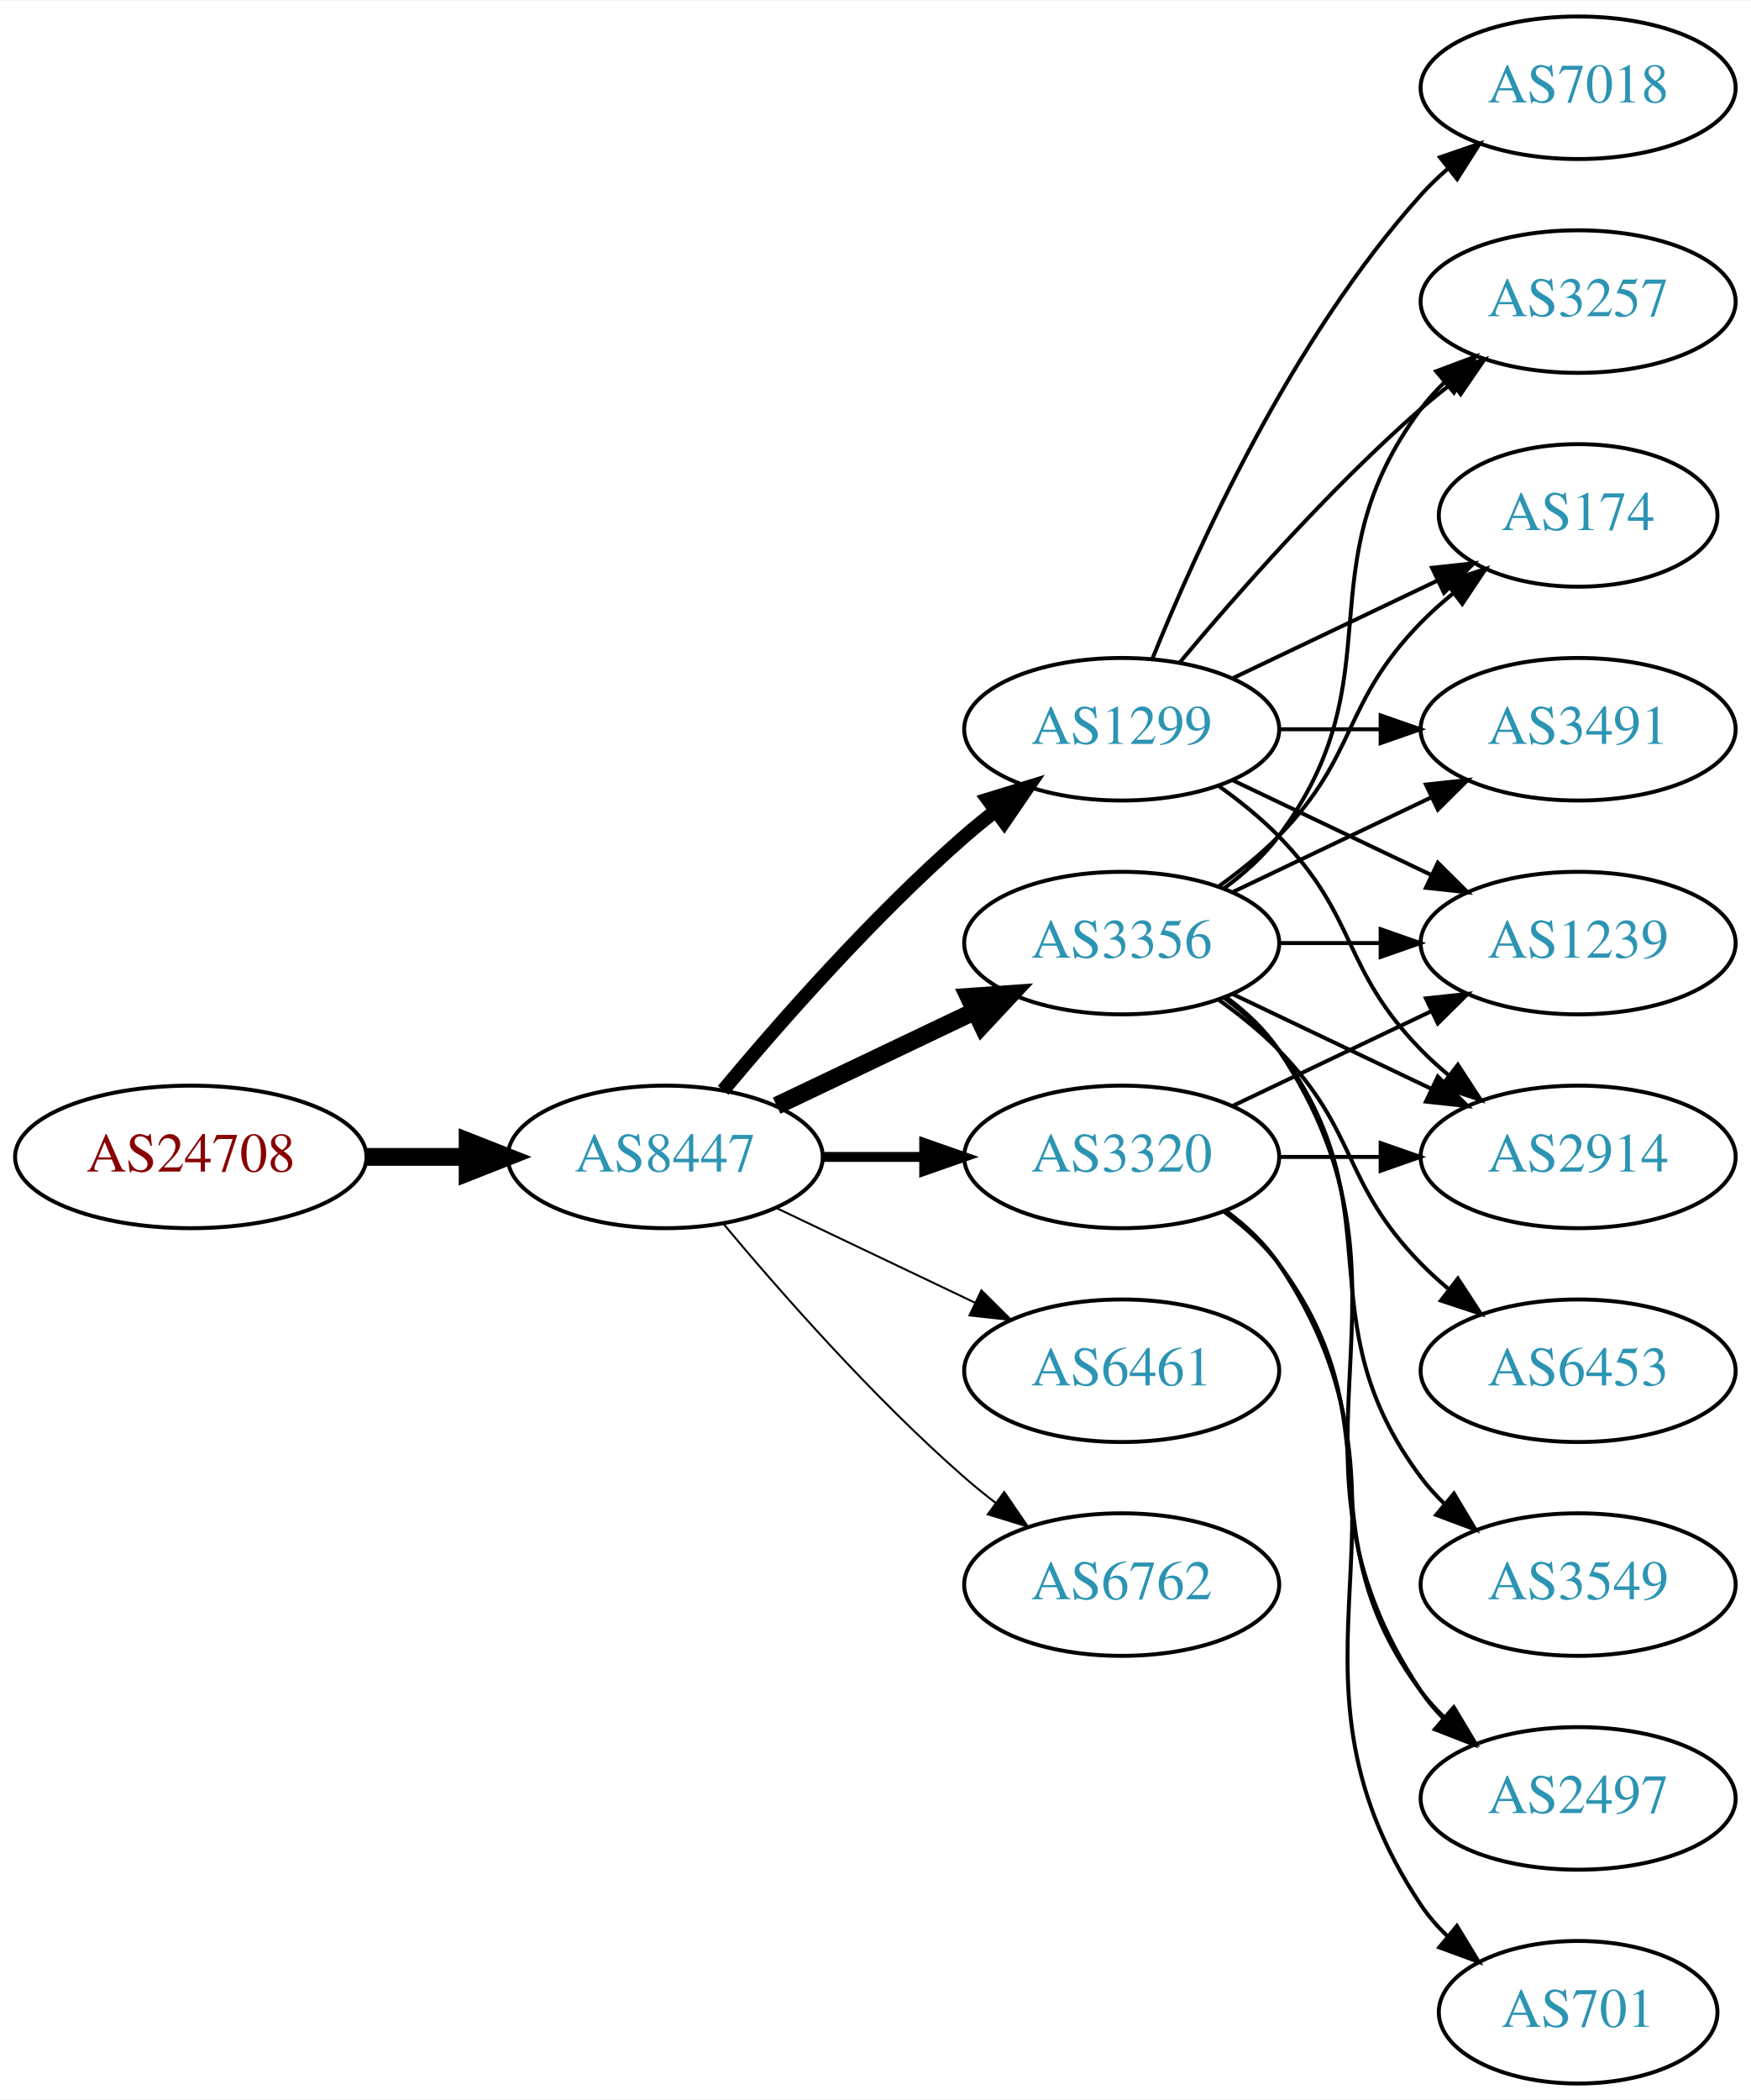
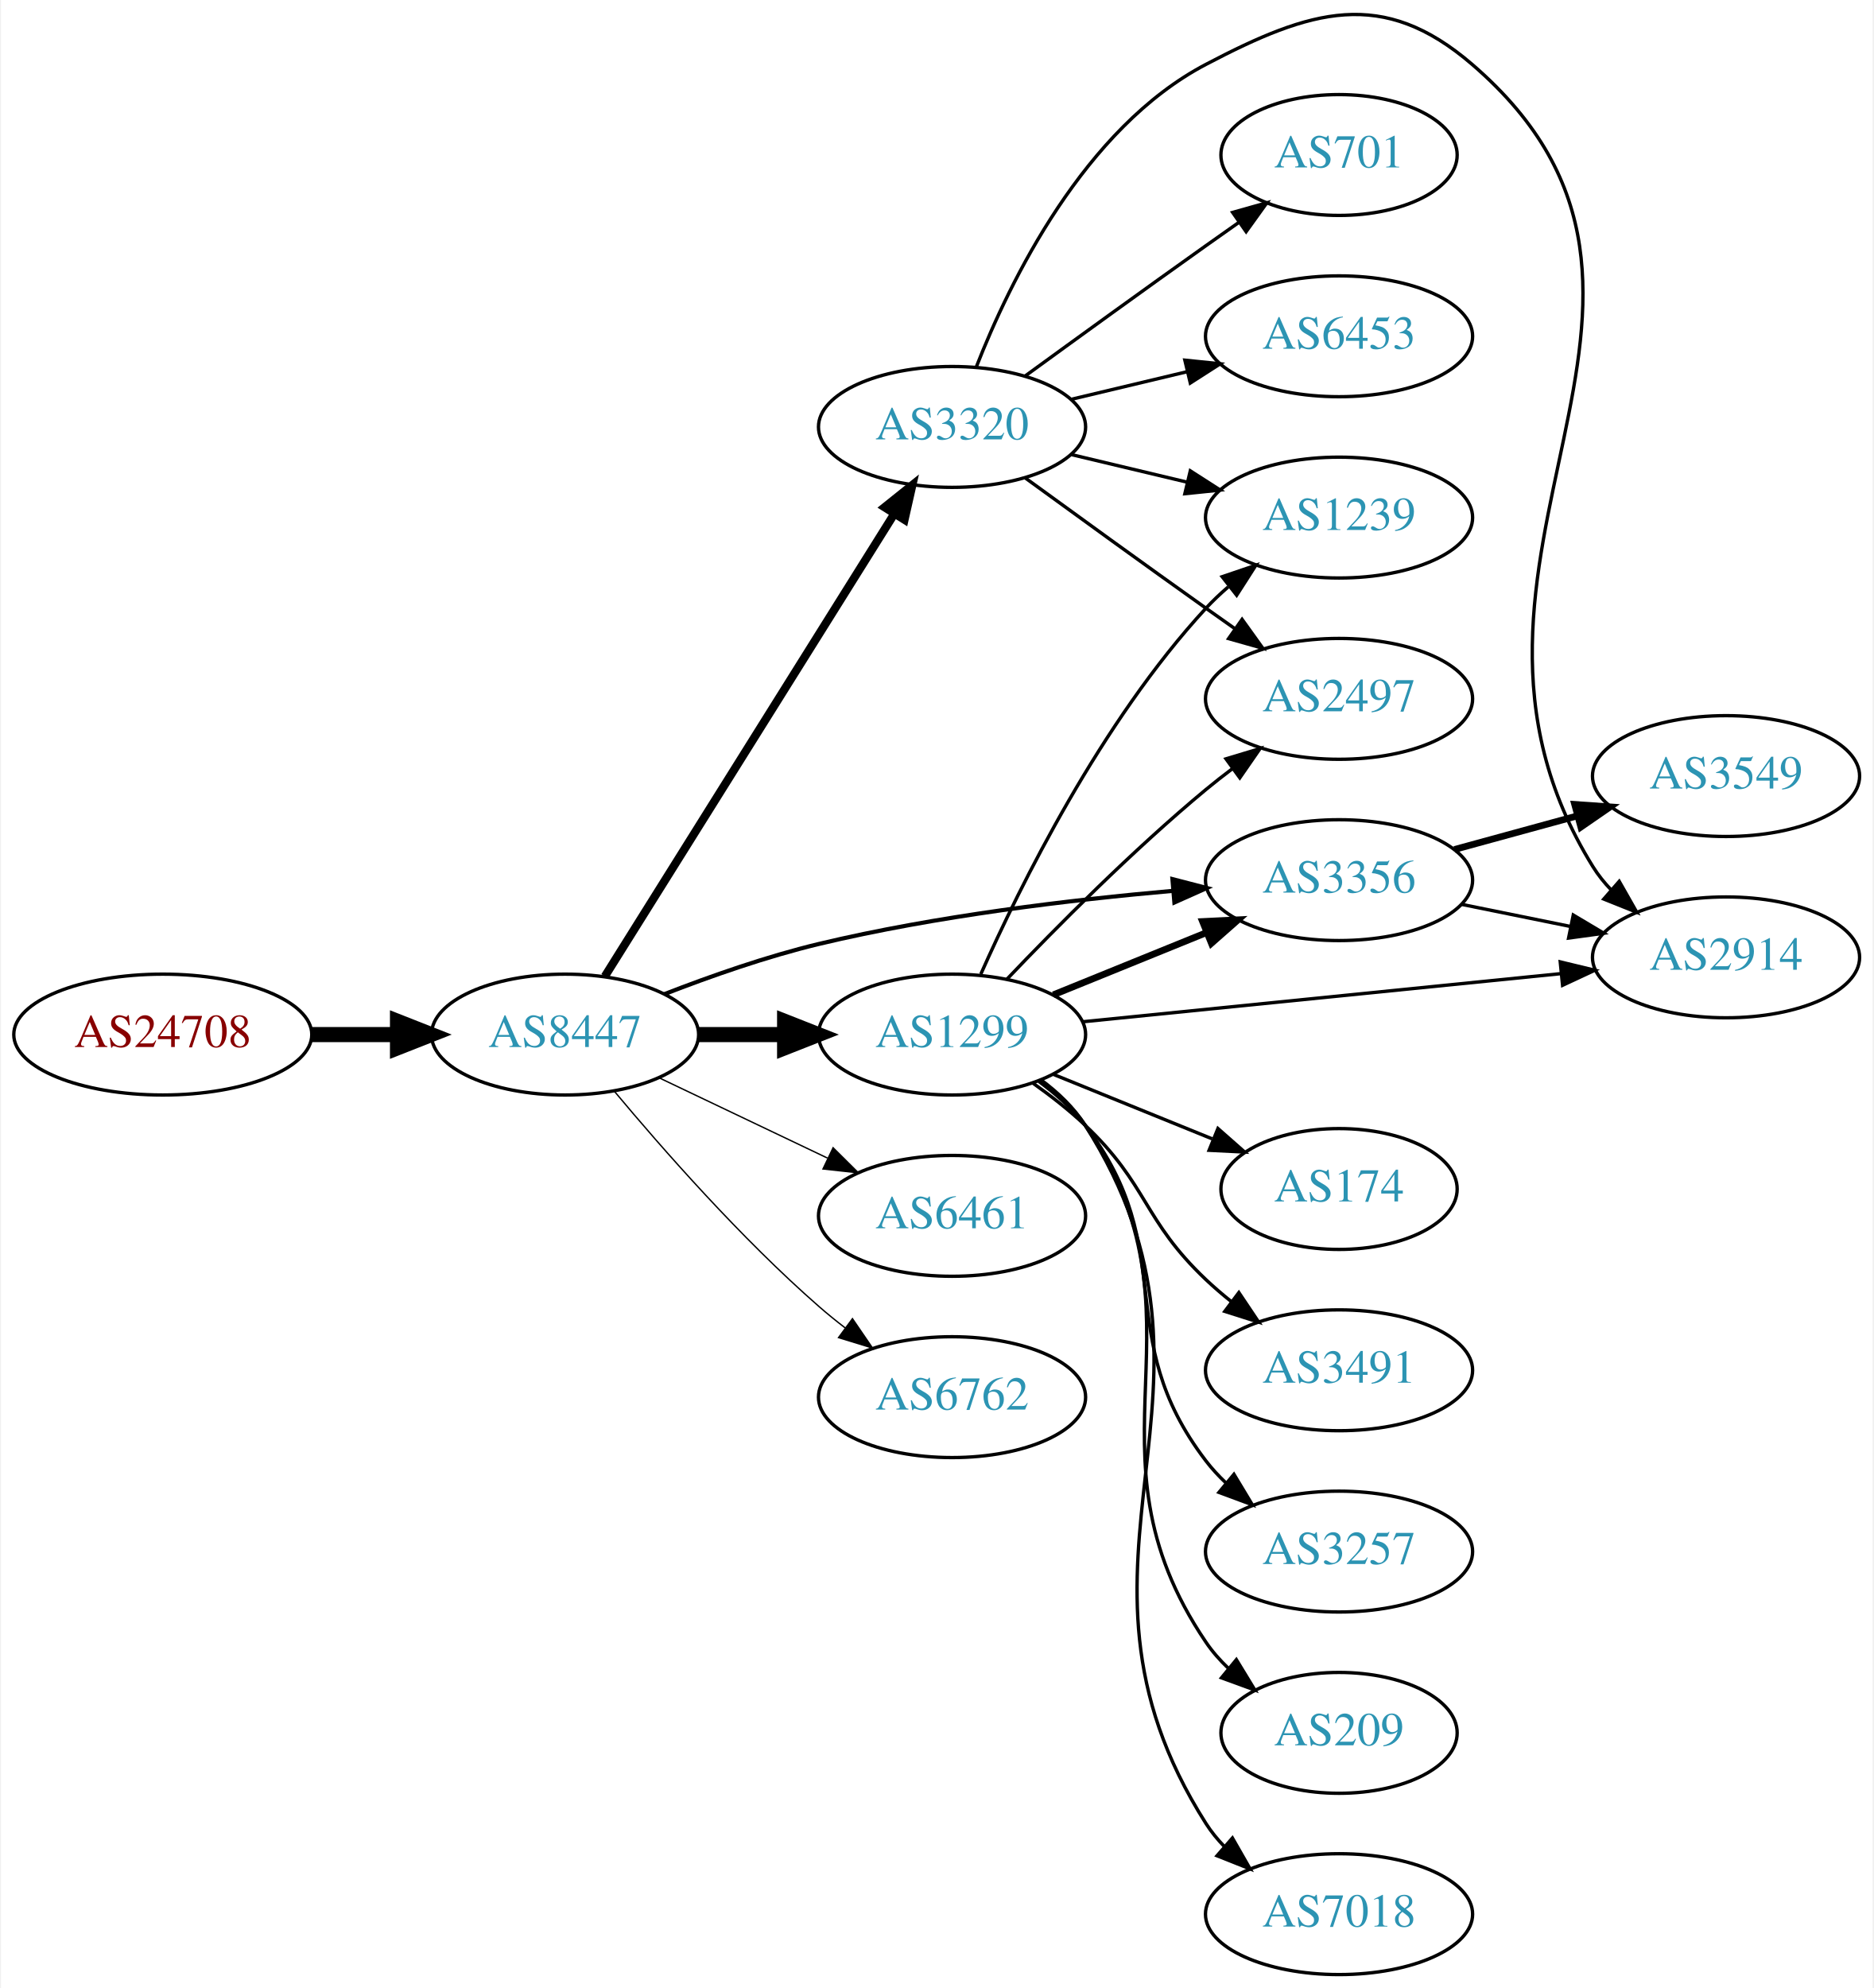
- <svg xmlns="http://www.w3.org/2000/svg" xmlns:xlink="http://www.w3.org/1999/xlink" width="442pt" height="530pt" viewBox="0.00 0.00 442.27 530.00">
-   <g id="graph0" class="graph" transform="scale(1 1) rotate(0) translate(4 526)">
-     <polygon fill="white" stroke="none" points="-4,4 -4,-526 438.271,-526 438.271,4 -4,4" />
+ <svg xmlns="http://www.w3.org/2000/svg" xmlns:xlink="http://www.w3.org/1999/xlink" width="558pt" height="592pt" viewBox="0.00 0.00 557.56 592.17">
+   <g id="graph0" class="graph" transform="scale(1 1) rotate(0) translate(4 588.172)">
+     <polygon fill="white" stroke="none" points="-4,4 -4,-588.172 553.564,-588.172 553.564,4 -4,4" />
    <g id="node1" class="node">
      <g id="a_node1">
        <a xlink:href="/asn/24708" xlink:title="AS24708 ~ GRZ IT Center GmbH [AT]">
-           <ellipse fill="#ffffff" stroke="black" cx="44.196" cy="-234" rx="44.393" ry="18" />
-           <text text-anchor="middle" x="44.196" y="-230.3" font-family="Times,serif" font-size="14.00" fill="#880000">AS24708</text>
+           <ellipse fill="#ffffff" stroke="black" cx="44.196" cy="-280" rx="44.393" ry="18" />
+           <text text-anchor="middle" x="44.196" y="-276.3" font-family="Times,serif" font-size="14.00" fill="#880000">AS24708</text>
        </a>
      </g>
    </g>
    <g id="node2" class="node">
      <g id="a_node2">
        <a xlink:href="/asn/8447" xlink:title="AS8447 ~ A1 Telekom Austria AG [AT]">
-           <ellipse fill="#ffffff" stroke="black" cx="164.039" cy="-234" rx="39.794" ry="18" />
-           <text text-anchor="middle" x="164.039" y="-230.3" font-family="Times,serif" font-size="14.00" fill="#2c94b3">AS8447</text>
+           <ellipse fill="#ffffff" stroke="black" cx="164.039" cy="-280" rx="39.794" ry="18" />
+           <text text-anchor="middle" x="164.039" y="-276.3" font-family="Times,serif" font-size="14.00" fill="#2c94b3">AS8447</text>
        </a>
      </g>
    </g>
    <g id="edge1" class="edge">
-       <path fill="none" stroke="black" stroke-width="4.5" d="M88.407,-234C96.72,-234 105.482,-234 113.965,-234" />
-       <polygon fill="black" stroke="black" stroke-width="4.5" points="114.123,-237.938 124.123,-234 114.123,-230.063 114.123,-237.938" />
+       <path fill="none" stroke="black" stroke-width="4.5" d="M88.407,-280C96.72,-280 105.482,-280 113.965,-280" />
+       <polygon fill="black" stroke="black" stroke-width="4.5" points="114.123,-283.938 124.123,-280 114.123,-276.063 114.123,-283.938" />
    </g>
    <g id="node3" class="node">
      <g id="a_node3">
        <a xlink:href="/asn/1299" xlink:title="AS1299 ~ Telia Carrier [EU]">
-           <ellipse fill="#ffffff" stroke="black" cx="279.332" cy="-342" rx="39.794" ry="18" />
-           <text text-anchor="middle" x="279.332" y="-338.3" font-family="Times,serif" font-size="14.00" fill="#2c94b3">AS1299</text>
+           <ellipse fill="#ffffff" stroke="black" cx="279.332" cy="-280" rx="39.794" ry="18" />
+           <text text-anchor="middle" x="279.332" y="-276.3" font-family="Times,serif" font-size="14.00" fill="#2c94b3">AS1299</text>
        </a>
      </g>
    </g>
    <g id="edge2" class="edge">
-       <path fill="none" stroke="black" stroke-width="3.5" d="M178.669,-250.817C192.951,-267.929 216.498,-294.745 239.685,-315 242.151,-317.154 244.789,-319.294 247.487,-321.372" />
-       <polygon fill="black" stroke="black" stroke-width="3.5" points="245.512,-324.264 255.641,-327.37 249.66,-318.625 245.512,-324.264" />
+       <path fill="none" stroke="black" stroke-width="4.5" d="M203.711,-280C211.914,-280 220.678,-280 229.21,-280" />
+       <polygon fill="black" stroke="black" stroke-width="4.5" points="229.449,-283.938 239.449,-280 229.449,-276.063 229.449,-283.938" />
    </g>
    <g id="node4" class="node">
      <g id="a_node4">
        <a xlink:href="/asn/3320" xlink:title="AS3320 ~ DTAG [DE]">
-           <ellipse fill="#ffffff" stroke="black" cx="279.332" cy="-234" rx="39.794" ry="18" />
-           <text text-anchor="middle" x="279.332" y="-230.3" font-family="Times,serif" font-size="14.00" fill="#2c94b3">AS3320</text>
+           <ellipse fill="#ffffff" stroke="black" cx="279.332" cy="-461" rx="39.794" ry="18" />
+           <text text-anchor="middle" x="279.332" y="-457.3" font-family="Times,serif" font-size="14.00" fill="#2c94b3">AS3320</text>
        </a>
      </g>
    </g>
    <g id="edge3" class="edge">
-       <path fill="none" stroke="black" stroke-width="2.5" d="M203.711,-234C211.914,-234 220.678,-234 229.21,-234" />
-       <polygon fill="black" stroke="black" stroke-width="2.5" points="229.449,-237.5 239.449,-234 229.449,-230.5 229.449,-237.5" />
+       <path fill="none" stroke="black" stroke-width="2.455" d="M175.902,-297.355C195.865,-329.249 238.487,-397.343 261.969,-434.859" />
+       <polygon fill="black" stroke="black" stroke-width="2.455" points="259.229,-437.078 267.501,-443.698 265.163,-433.364 259.229,-437.078" />
    </g>
    <g id="node5" class="node">
      <g id="a_node5">
-         <a xlink:href="/asn/3356" xlink:title="AS3356 ~ Level 3 Parent, LLC [US]">
-           <ellipse fill="#ffffff" stroke="black" cx="279.332" cy="-288" rx="39.794" ry="18" />
-           <text text-anchor="middle" x="279.332" y="-284.3" font-family="Times,serif" font-size="14.00" fill="#2c94b3">AS3356</text>
+         <a xlink:href="/asn/6461" xlink:title="AS6461 ~ Zayo Bandwidth [US]">
+           <ellipse fill="#ffffff" stroke="black" cx="279.332" cy="-226" rx="39.794" ry="18" />
+           <text text-anchor="middle" x="279.332" y="-222.3" font-family="Times,serif" font-size="14.00" fill="#2c94b3">AS6461</text>
        </a>
      </g>
    </g>
    <g id="edge4" class="edge">
-       <path fill="none" stroke="black" stroke-width="4.5" d="M192.175,-246.934C207.169,-254.081 225.99,-263.052 242.213,-270.785" />
-       <polygon fill="black" stroke="black" stroke-width="4.5" points="240.695,-274.423 251.417,-275.171 244.084,-267.314 240.695,-274.423" />
+       <path fill="none" stroke="black" stroke-width="0.409" d="M192.175,-267.066C207.169,-259.919 225.99,-250.948 242.213,-243.215" />
+       <polygon fill="black" stroke="black" stroke-width="0.409" points="243.895,-246.291 251.417,-238.829 240.884,-239.972 243.895,-246.291" />
    </g>
    <g id="node6" class="node">
      <g id="a_node6">
-         <a xlink:href="/asn/6461" xlink:title="AS6461 ~ Zayo Bandwidth [US]">
-           <ellipse fill="#ffffff" stroke="black" cx="279.332" cy="-180" rx="39.794" ry="18" />
-           <text text-anchor="middle" x="279.332" y="-176.3" font-family="Times,serif" font-size="14.00" fill="#2c94b3">AS6461</text>
+         <a xlink:href="/asn/3356" xlink:title="AS3356 ~ Level 3 Parent, LLC [US]">
+           <ellipse fill="#ffffff" stroke="black" cx="394.625" cy="-326" rx="39.794" ry="18" />
+           <text text-anchor="middle" x="394.625" y="-322.3" font-family="Times,serif" font-size="14.00" fill="#2c94b3">AS3356</text>
        </a>
      </g>
    </g>
    <g id="edge5" class="edge">
-       <path fill="none" stroke="black" stroke-width="0.5" d="M192.175,-221.066C207.169,-213.919 225.99,-204.948 242.213,-197.215" />
-       <polygon fill="black" stroke="black" stroke-width="0.5" points="243.895,-200.291 251.417,-192.829 240.884,-193.972 243.895,-200.291" />
+       <path fill="none" stroke="black" stroke-width="1.227" d="M193.646,-292.054C207.354,-297.386 224.138,-303.279 239.685,-307 274.508,-315.335 314.687,-320.137 345.263,-322.828" />
+       <polygon fill="black" stroke="black" stroke-width="1.227" points="344.986,-326.317 355.243,-323.662 345.569,-319.341 344.986,-326.317" />
    </g>
    <g id="node7" class="node">
      <g id="a_node7">
        <a xlink:href="/asn/6762" xlink:title="AS6762 ~ TELECOM ITALIA SPARKLE S.p.A. [IT]">
-           <ellipse fill="#ffffff" stroke="black" cx="279.332" cy="-126" rx="39.794" ry="18" />
-           <text text-anchor="middle" x="279.332" y="-122.3" font-family="Times,serif" font-size="14.00" fill="#2c94b3">AS6762</text>
+           <ellipse fill="#ffffff" stroke="black" cx="279.332" cy="-172" rx="39.794" ry="18" />
+           <text text-anchor="middle" x="279.332" y="-168.3" font-family="Times,serif" font-size="14.00" fill="#2c94b3">AS6762</text>
        </a>
      </g>
    </g>
    <g id="edge6" class="edge">
-       <path fill="none" stroke="black" stroke-width="0.5" d="M178.669,-217.183C192.951,-200.071 216.498,-173.255 239.685,-153 242.151,-150.846 244.789,-148.706 247.487,-146.628" />
-       <polygon fill="black" stroke="black" stroke-width="0.5" points="249.66,-149.375 255.641,-140.63 245.512,-143.736 249.66,-149.375" />
+       <path fill="none" stroke="black" stroke-width="0.409" d="M178.669,-263.183C192.951,-246.071 216.498,-219.255 239.685,-199 242.151,-196.846 244.789,-194.706 247.487,-192.628" />
+       <polygon fill="black" stroke="black" stroke-width="0.409" points="249.66,-195.375 255.641,-186.63 245.512,-189.736 249.66,-195.375" />
+     </g>
+     <g id="edge9" class="edge">
+       <path fill="none" stroke="black" stroke-width="2" d="M309.507,-291.846C323.383,-297.48 340.16,-304.292 355.069,-310.346" />
+       <polygon fill="black" stroke="black" stroke-width="2" points="353.966,-313.675 364.548,-314.194 356.599,-307.189 353.966,-313.675" />
    </g>
    <g id="node8" class="node">
      <g id="a_node8">
-         <a xlink:href="/asn/3257" xlink:title="AS3257 ~ GTT [DE]">
-           <ellipse fill="#ffffff" stroke="black" cx="394.625" cy="-450" rx="39.794" ry="18" />
-           <text text-anchor="middle" x="394.625" y="-446.3" font-family="Times,serif" font-size="14.00" fill="#2c94b3">AS3257</text>
+         <a xlink:href="/asn/3491" xlink:title="AS3491 ~ PCCW Global, Inc. [US]">
+           <ellipse fill="#ffffff" stroke="black" cx="394.625" cy="-180" rx="39.794" ry="18" />
+           <text text-anchor="middle" x="394.625" y="-176.3" font-family="Times,serif" font-size="14.00" fill="#2c94b3">AS3491</text>
        </a>
      </g>
    </g>
    <g id="edge7" class="edge">
-       <path fill="none" stroke="black" d="M293.962,-358.817C308.244,-375.929 331.791,-402.745 354.978,-423 357.444,-425.154 360.082,-427.294 362.78,-429.372" />
-       <polygon fill="black" stroke="black" points="360.805,-432.264 370.934,-435.37 364.953,-426.625 360.805,-432.264" />
+       <path fill="none" stroke="black" d="M303.274,-265.647C308.668,-261.828 314.224,-257.503 318.978,-253 337.826,-235.147 336.13,-224.853 354.978,-207 357.355,-204.749 359.933,-202.542 362.59,-200.42" />
+       <polygon fill="black" stroke="black" points="364.781,-203.152 370.682,-194.353 360.582,-197.552 364.781,-203.152" />
    </g>
    <g id="node9" class="node">
      <g id="a_node9">
-         <a xlink:href="/asn/174" xlink:title="AS174 ~ Cogent Communications [US]">
-           <ellipse fill="#ffffff" stroke="black" cx="394.625" cy="-396" rx="35.194" ry="18" />
-           <text text-anchor="middle" x="394.625" y="-392.3" font-family="Times,serif" font-size="14.00" fill="#2c94b3">AS174</text>
+         <a xlink:href="/asn/2914" xlink:title="AS2914 ~ NTT America, Inc. [US]">
+           <ellipse fill="#ffffff" stroke="black" cx="509.918" cy="-303" rx="39.794" ry="18" />
+           <text text-anchor="middle" x="509.918" y="-299.3" font-family="Times,serif" font-size="14.00" fill="#2c94b3">AS2914</text>
        </a>
      </g>
    </g>
    <g id="edge8" class="edge">
-       <path fill="none" stroke="black" d="M307.468,-354.934C322.9,-362.29 342.385,-371.577 358.92,-379.459" />
-       <polygon fill="black" stroke="black" points="357.729,-382.768 368.262,-383.911 360.741,-376.449 357.729,-382.768" />
+       <path fill="none" stroke="black" d="M318.335,-283.824C357.389,-287.753 418.316,-293.884 460.732,-298.152" />
+       <polygon fill="black" stroke="black" points="460.524,-301.648 470.824,-299.167 461.224,-294.683 460.524,-301.648" />
    </g>
    <g id="node10" class="node">
      <g id="a_node10">
        <a xlink:href="/asn/1239" xlink:title="AS1239 ~ Sprint [US]">
-           <ellipse fill="#ffffff" stroke="black" cx="394.625" cy="-288" rx="39.794" ry="18" />
-           <text text-anchor="middle" x="394.625" y="-284.3" font-family="Times,serif" font-size="14.00" fill="#2c94b3">AS1239</text>
-         </a>
-       </g>
-     </g>
-     <g id="edge9" class="edge">
-       <path fill="none" stroke="black" d="M307.468,-329.066C322.462,-321.919 341.283,-312.948 357.506,-305.215" />
-       <polygon fill="black" stroke="black" points="359.188,-308.291 366.71,-300.829 356.177,-301.972 359.188,-308.291" />
+           <ellipse fill="#ffffff" stroke="black" cx="394.625" cy="-434" rx="39.794" ry="18" />
+           <text text-anchor="middle" x="394.625" y="-430.3" font-family="Times,serif" font-size="14.00" fill="#2c94b3">AS1239</text>
+         </a>
+       </g>
+     </g>
+     <g id="edge10" class="edge">
+       <path fill="none" stroke="black" d="M287.899,-297.996C299.519,-324.143 323.728,-373.197 354.978,-407 357.01,-409.197 359.249,-411.318 361.596,-413.339" />
+       <polygon fill="black" stroke="black" points="359.808,-416.384 369.841,-419.791 364.123,-410.872 359.808,-416.384" />
    </g>
    <g id="node11" class="node">
      <g id="a_node11">
-         <a xlink:href="/asn/3491" xlink:title="AS3491 ~ PCCW Global, Inc. [US]">
-           <ellipse fill="#ffffff" stroke="black" cx="394.625" cy="-342" rx="39.794" ry="18" />
-           <text text-anchor="middle" x="394.625" y="-338.3" font-family="Times,serif" font-size="14.00" fill="#2c94b3">AS3491</text>
-         </a>
-       </g>
-     </g>
-     <g id="edge10" class="edge">
-       <path fill="none" stroke="black" d="M319.004,-342C327.207,-342 335.971,-342 344.503,-342" />
-       <polygon fill="black" stroke="black" points="344.742,-345.5 354.742,-342 344.742,-338.5 344.742,-345.5" />
+         <a xlink:href="/asn/3257" xlink:title="AS3257 ~ GTT [DE]">
+           <ellipse fill="#ffffff" stroke="black" cx="394.625" cy="-126" rx="39.794" ry="18" />
+           <text text-anchor="middle" x="394.625" y="-122.3" font-family="Times,serif" font-size="14.00" fill="#2c94b3">AS3257</text>
+         </a>
+       </g>
+     </g>
+     <g id="edge11" class="edge">
+       <path fill="none" stroke="black" d="M305.175,-266.052C310.255,-262.326 315.197,-257.94 318.978,-253 347.688,-215.489 326.268,-190.511 354.978,-153 356.75,-150.685 358.778,-148.491 360.955,-146.429" />
+       <polygon fill="black" stroke="black" points="363.312,-149.022 368.781,-139.948 358.847,-143.63 363.312,-149.022" />
    </g>
    <g id="node12" class="node">
      <g id="a_node12">
-         <a xlink:href="/asn/7018" xlink:title="AS7018 ~ AT&amp;T Services, Inc. [US]">
-           <ellipse fill="#ffffff" stroke="black" cx="394.625" cy="-504" rx="39.794" ry="18" />
-           <text text-anchor="middle" x="394.625" y="-500.3" font-family="Times,serif" font-size="14.00" fill="#2c94b3">AS7018</text>
-         </a>
-       </g>
-     </g>
-     <g id="edge11" class="edge">
-       <path fill="none" stroke="black" d="M287.079,-359.787C298.13,-387.243 322.184,-440.578 354.978,-477 356.98,-479.224 359.199,-481.363 361.532,-483.397" />
-       <polygon fill="black" stroke="black" points="359.73,-486.433 369.751,-489.873 364.062,-480.935 359.73,-486.433" />
+         <a xlink:href="/asn/209" xlink:title="AS209 ~ CenturyLink Communications, LLC [US]">
+           <ellipse fill="#ffffff" stroke="black" cx="394.625" cy="-72" rx="35.194" ry="18" />
+           <text text-anchor="middle" x="394.625" y="-68.3" font-family="Times,serif" font-size="14.00" fill="#2c94b3">AS209</text>
+         </a>
+       </g>
+     </g>
+     <g id="edge12" class="edge">
+       <path fill="none" stroke="black" d="M305.609,-266.365C310.667,-262.622 315.49,-258.15 318.978,-253 358.394,-194.802 315.562,-157.198 354.978,-99 356.86,-96.222 359.13,-93.641 361.616,-91.265" />
+       <polygon fill="black" stroke="black" points="364.034,-93.809 369.549,-84.763 359.597,-88.395 364.034,-93.809" />
    </g>
    <g id="node13" class="node">
      <g id="a_node13">
-         <a xlink:href="/asn/2914" xlink:title="AS2914 ~ NTT America, Inc. [US]">
-           <ellipse fill="#ffffff" stroke="black" cx="394.625" cy="-234" rx="39.794" ry="18" />
-           <text text-anchor="middle" x="394.625" y="-230.3" font-family="Times,serif" font-size="14.00" fill="#2c94b3">AS2914</text>
-         </a>
-       </g>
-     </g>
-     <g id="edge12" class="edge">
-       <path fill="none" stroke="black" d="M303.926,-327.611C309.182,-323.852 314.513,-319.563 318.978,-315 339.151,-294.383 334.806,-281.617 354.978,-261 357.071,-258.861 359.354,-256.782 361.731,-254.79" />
-       <polygon fill="black" stroke="black" points="364.249,-257.268 370.031,-248.389 359.974,-251.725 364.249,-257.268" />
-     </g>
-     <g id="edge15" class="edge">
-       <path fill="none" stroke="black" d="M307.468,-246.934C322.462,-254.081 341.283,-263.052 357.506,-270.785" />
-       <polygon fill="black" stroke="black" points="356.177,-274.028 366.71,-275.171 359.188,-267.709 356.177,-274.028" />
-     </g>
-     <g id="edge16" class="edge">
-       <path fill="none" stroke="black" d="M319.004,-234C327.207,-234 335.971,-234 344.503,-234" />
-       <polygon fill="black" stroke="black" points="344.742,-237.5 354.742,-234 344.742,-230.5 344.742,-237.5" />
+         <a xlink:href="/asn/7018" xlink:title="AS7018 ~ AT&amp;T Services, Inc. [US]">
+           <ellipse fill="#ffffff" stroke="black" cx="394.625" cy="-18" rx="39.794" ry="18" />
+           <text text-anchor="middle" x="394.625" y="-14.3" font-family="Times,serif" font-size="14.00" fill="#2c94b3">AS7018</text>
+         </a>
+       </g>
+     </g>
+     <g id="edge13" class="edge">
+       <path fill="none" stroke="black" d="M305.833,-266.512C310.88,-262.762 315.641,-258.25 318.978,-253 369.304,-173.821 304.652,-124.179 354.978,-45 356.542,-42.539 358.419,-40.24 360.492,-38.106" />
+       <polygon fill="black" stroke="black" points="362.862,-40.684 368.123,-31.488 358.275,-35.396 362.862,-40.684" />
    </g>
    <g id="node14" class="node">
      <g id="a_node14">
-         <a xlink:href="/asn/701" xlink:title="AS701 ~ UUNET [US]">
-           <ellipse fill="#ffffff" stroke="black" cx="394.625" cy="-18" rx="35.194" ry="18" />
-           <text text-anchor="middle" x="394.625" y="-14.3" font-family="Times,serif" font-size="14.00" fill="#2c94b3">AS701</text>
-         </a>
-       </g>
-     </g>
-     <g id="edge13" class="edge">
-       <path fill="none" stroke="black" d="M305.651,-220.393C310.707,-216.649 315.518,-212.169 318.978,-207 360.003,-145.706 313.954,-106.294 354.978,-45 356.845,-42.211 359.105,-39.623 361.584,-37.243" />
-       <polygon fill="black" stroke="black" points="364.002,-39.786 369.507,-30.734 359.558,-34.378 364.002,-39.786" />
+         <a xlink:href="/asn/2497" xlink:title="AS2497 ~ Internet Initiative Japan Inc. [JP]">
+           <ellipse fill="#ffffff" stroke="black" cx="394.625" cy="-380" rx="39.794" ry="18" />
+           <text text-anchor="middle" x="394.625" y="-376.3" font-family="Times,serif" font-size="14.00" fill="#2c94b3">AS2497</text>
+         </a>
+       </g>
+     </g>
+     <g id="edge14" class="edge">
+       <path fill="none" stroke="black" d="M295.637,-296.455C310.25,-311.796 333.206,-334.956 354.978,-353 357.499,-355.089 360.175,-357.184 362.897,-359.233" />
+       <polygon fill="black" stroke="black" points="360.943,-362.139 371.09,-365.187 365.058,-356.477 360.943,-362.139" />
    </g>
    <g id="node15" class="node">
      <g id="a_node15">
-         <a xlink:href="/asn/2497" xlink:title="AS2497 ~ Internet Initiative Japan Inc. [JP]">
-           <ellipse fill="#ffffff" stroke="black" cx="394.625" cy="-72" rx="39.794" ry="18" />
-           <text text-anchor="middle" x="394.625" y="-68.3" font-family="Times,serif" font-size="14.00" fill="#2c94b3">AS2497</text>
-         </a>
-       </g>
-     </g>
-     <g id="edge14" class="edge">
-       <path fill="none" stroke="black" d="M305.262,-220.118C310.338,-216.389 315.256,-211.984 318.978,-207 349.249,-166.458 324.707,-139.542 354.978,-99 356.723,-96.664 358.73,-94.455 360.893,-92.383" />
-       <polygon fill="black" stroke="black" points="363.253,-94.973 368.694,-85.882 358.771,-89.595 363.253,-94.973" />
-     </g>
-     <g id="edge24" class="edge">
-       <path fill="none" stroke="black" d="M305.262,-301.882C310.338,-305.611 315.256,-310.016 318.978,-315 349.249,-355.542 324.707,-382.458 354.978,-423 356.723,-425.336 358.73,-427.545 360.893,-429.617" />
-       <polygon fill="black" stroke="black" points="358.771,-432.405 368.694,-436.118 363.253,-427.027 358.771,-432.405" />
-     </g>
-     <g id="edge21" class="edge">
-       <path fill="none" stroke="black" d="M303.926,-302.389C309.182,-306.148 314.513,-310.437 318.978,-315 339.151,-335.617 334.806,-348.383 354.978,-369 357.457,-371.534 360.204,-373.983 363.056,-376.304" />
-       <polygon fill="black" stroke="black" points="361.148,-379.248 371.242,-382.468 365.359,-373.657 361.148,-379.248" />
-     </g>
-     <g id="edge20" class="edge">
-       <path fill="none" stroke="black" d="M319.004,-288C327.207,-288 335.971,-288 344.503,-288" />
-       <polygon fill="black" stroke="black" points="344.742,-291.5 354.742,-288 344.742,-284.5 344.742,-291.5" />
-     </g>
-     <g id="edge22" class="edge">
-       <path fill="none" stroke="black" d="M307.468,-300.934C322.462,-308.081 341.283,-317.052 357.506,-324.785" />
-       <polygon fill="black" stroke="black" points="356.177,-328.028 366.71,-329.171 359.188,-321.709 356.177,-328.028" />
-     </g>
-     <g id="edge23" class="edge">
-       <path fill="none" stroke="black" d="M307.468,-275.066C322.462,-267.919 341.283,-258.948 357.506,-251.215" />
-       <polygon fill="black" stroke="black" points="359.188,-254.291 366.71,-246.829 356.177,-247.972 359.188,-254.291" />
+         <a xlink:href="/asn/174" xlink:title="AS174 ~ Cogent Communications [US]">
+           <ellipse fill="#ffffff" stroke="black" cx="394.625" cy="-234" rx="35.194" ry="18" />
+           <text text-anchor="middle" x="394.625" y="-230.3" font-family="Times,serif" font-size="14.00" fill="#2c94b3">AS174</text>
+         </a>
+       </g>
+     </g>
+     <g id="edge15" class="edge">
+       <path fill="none" stroke="black" d="M309.507,-268.154C323.921,-262.302 341.465,-255.178 356.794,-248.954" />
+       <polygon fill="black" stroke="black" points="358.544,-252.021 366.493,-245.016 355.91,-245.535 358.544,-252.021" />
+     </g>
+     <g id="edge16" class="edge">
+       <path fill="none" stroke="black" d="M286.555,-478.866C296.501,-504.293 318.645,-549.945 354.978,-569 386.188,-585.368 407.56,-591.989 434.271,-569 515.689,-498.927 413.644,-421.283 470.271,-330 471.808,-327.522 473.666,-325.211 475.725,-323.069" />
+       <polygon fill="black" stroke="black" points="478.095,-325.645 483.33,-316.434 473.494,-320.37 478.095,-325.645" />
    </g>
    <g id="edge17" class="edge">
-       <path fill="none" stroke="black" d="M305.651,-274.393C310.707,-270.649 315.518,-266.169 318.978,-261 360.003,-199.706 313.954,-160.294 354.978,-99 356.6,-96.577 358.519,-94.305 360.621,-92.19" />
-       <polygon fill="black" stroke="black" points="362.988,-94.771 368.306,-85.607 358.434,-89.454 362.988,-94.771" />
+       <path fill="none" stroke="black" d="M314.939,-452.752C325.81,-450.162 337.964,-447.265 349.407,-444.538" />
+       <polygon fill="black" stroke="black" points="350.313,-447.92 359.229,-442.197 348.69,-441.111 350.313,-447.92" />
+     </g>
+     <g id="edge19" class="edge">
+       <path fill="none" stroke="black" d="M301.18,-445.778C316.114,-434.909 336.727,-419.975 354.978,-407 357.799,-404.995 360.742,-402.915 363.69,-400.841" />
+       <polygon fill="black" stroke="black" points="365.736,-403.681 371.914,-395.074 361.717,-397.95 365.736,-403.681" />
    </g>
    <g id="node16" class="node">
      <g id="a_node16">
-         <a xlink:href="/asn/6453" xlink:title="AS6453 ~ TATA COMMUNICATIONS (AMERICA) INC [US]">
-           <ellipse fill="#ffffff" stroke="black" cx="394.625" cy="-180" rx="39.794" ry="18" />
-           <text text-anchor="middle" x="394.625" y="-176.3" font-family="Times,serif" font-size="14.00" fill="#2c94b3">AS6453</text>
+         <a xlink:href="/asn/701" xlink:title="AS701 ~ UUNET [US]">
+           <ellipse fill="#ffffff" stroke="black" cx="394.625" cy="-542" rx="35.194" ry="18" />
+           <text text-anchor="middle" x="394.625" y="-538.3" font-family="Times,serif" font-size="14.00" fill="#2c94b3">AS701</text>
        </a>
      </g>
    </g>
    <g id="edge18" class="edge">
-       <path fill="none" stroke="black" d="M303.926,-273.611C309.182,-269.852 314.513,-265.563 318.978,-261 339.151,-240.383 334.806,-227.617 354.978,-207 357.071,-204.861 359.354,-202.782 361.731,-200.79" />
-       <polygon fill="black" stroke="black" points="364.249,-203.268 370.031,-194.389 359.974,-197.725 364.249,-203.268" />
+       <path fill="none" stroke="black" d="M301.18,-476.222C316.114,-487.091 336.727,-502.025 354.978,-515 358.188,-517.282 361.557,-519.661 364.912,-522.018" />
+       <polygon fill="black" stroke="black" points="362.924,-524.899 373.123,-527.77 366.94,-519.166 362.924,-524.899" />
    </g>
    <g id="node17" class="node">
      <g id="a_node17">
+         <a xlink:href="/asn/6453" xlink:title="AS6453 ~ TATA COMMUNICATIONS (AMERICA) INC [US]">
+           <ellipse fill="#ffffff" stroke="black" cx="394.625" cy="-488" rx="39.794" ry="18" />
+           <text text-anchor="middle" x="394.625" y="-484.3" font-family="Times,serif" font-size="14.00" fill="#2c94b3">AS6453</text>
+         </a>
+       </g>
+     </g>
+     <g id="edge20" class="edge">
+       <path fill="none" stroke="black" d="M314.939,-469.248C325.81,-471.838 337.964,-474.735 349.407,-477.462" />
+       <polygon fill="black" stroke="black" points="348.69,-480.889 359.229,-479.803 350.313,-474.08 348.69,-480.889" />
+     </g>
+     <g id="edge22" class="edge">
+       <path fill="none" stroke="black" d="M431.16,-318.786C441.389,-316.709 452.689,-314.415 463.432,-312.234" />
+       <polygon fill="black" stroke="black" points="464.404,-315.608 473.508,-310.189 463.011,-308.748 464.404,-315.608" />
+     </g>
+     <g id="node18" class="node">
+       <g id="a_node18">
        <a xlink:href="/asn/3549" xlink:title="AS3549 ~ Level 3 Parent, LLC [US]">
-           <ellipse fill="#ffffff" stroke="black" cx="394.625" cy="-126" rx="39.794" ry="18" />
-           <text text-anchor="middle" x="394.625" y="-122.3" font-family="Times,serif" font-size="14.00" fill="#2c94b3">AS3549</text>
-         </a>
-       </g>
-     </g>
-     <g id="edge19" class="edge">
-       <path fill="none" stroke="black" d="M305.262,-274.118C310.338,-270.389 315.256,-265.984 318.978,-261 349.249,-220.458 324.707,-193.542 354.978,-153 356.723,-150.664 358.73,-148.455 360.893,-146.383" />
-       <polygon fill="black" stroke="black" points="363.253,-148.973 368.694,-139.882 358.771,-143.595 363.253,-148.973" />
+           <ellipse fill="#ffffff" stroke="black" cx="509.918" cy="-357" rx="39.794" ry="18" />
+           <text text-anchor="middle" x="509.918" y="-353.3" font-family="Times,serif" font-size="14.00" fill="#2c94b3">AS3549</text>
+         </a>
+       </g>
+     </g>
+     <g id="edge21" class="edge">
+       <path fill="none" stroke="black" stroke-width="2" d="M429.003,-335.133C440.426,-338.259 453.376,-341.802 465.475,-345.113" />
+       <polygon fill="black" stroke="black" stroke-width="2" points="464.817,-348.561 475.386,-347.825 466.664,-341.81 464.817,-348.561" />
    </g>
  </g>
</svg>
